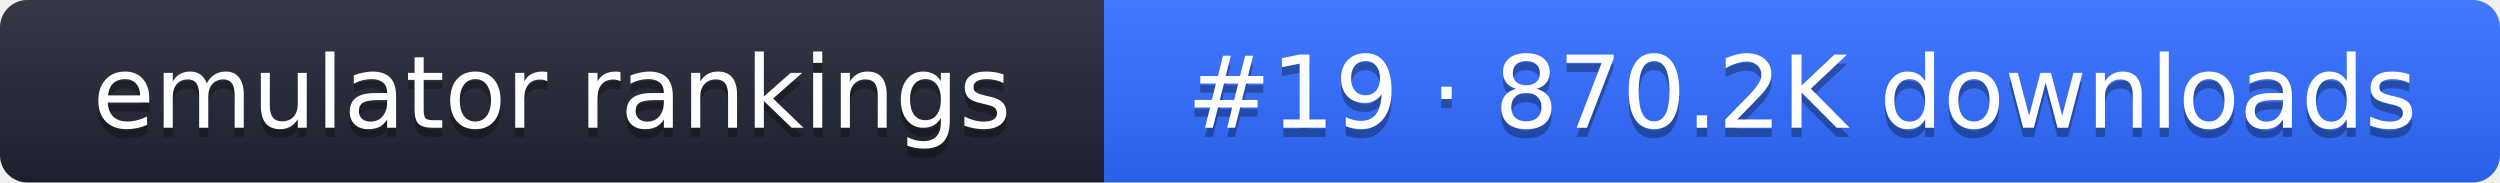
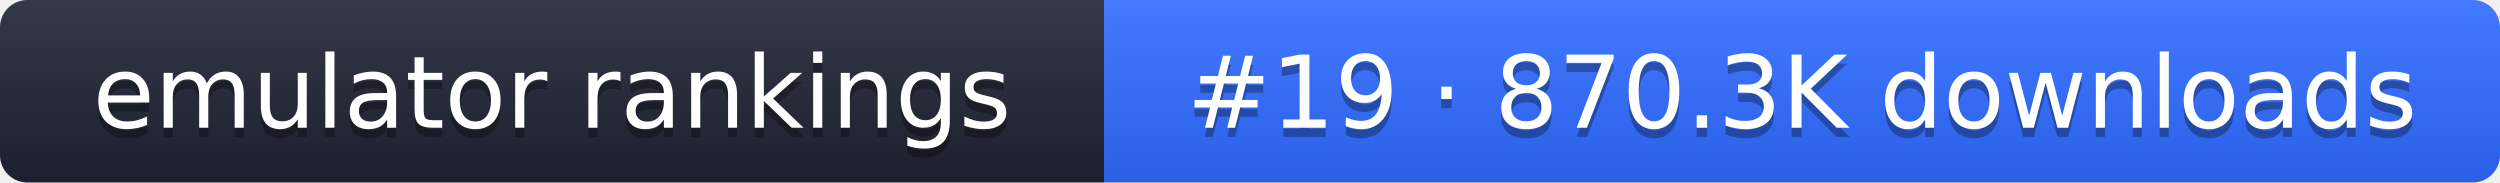
- <svg xmlns="http://www.w3.org/2000/svg" width="274" height="20" role="img" aria-label="emulator rankings: #19 · 870.2K downloads">
+ <svg xmlns="http://www.w3.org/2000/svg" width="274" height="20" role="img" aria-label="emulator rankings: #19 · 870.3K downloads">
  <linearGradient id="g" x2="0" y2="100%">
    <stop offset="0" stop-color="#fff" stop-opacity=".1" />
    <stop offset="1" stop-opacity=".1" />
  </linearGradient>
  <clipPath id="r">
    <rect width="274" height="20" rx="3" fill="#fff" />
  </clipPath>
  <g clip-path="url(#r)">
    <rect width="121" height="20" fill="#1f2433" />
    <rect x="121" width="153" height="20" fill="#2f6bff" />
    <rect width="274" height="20" fill="url(#g)" />
  </g>
  <g fill="#fff" text-anchor="middle" font-family="Verdana,DejaVu Sans,sans-serif" font-size="11">
    <text x="60.5" y="15" fill="#010101" fill-opacity=".3">emulator rankings</text>
    <text x="60.5" y="14">emulator rankings</text>
-     <text x="197.5" y="15" fill="#010101" fill-opacity=".3">#19 · 870.2K downloads</text>
-     <text x="197.5" y="14">#19 · 870.2K downloads</text>
+     <text x="197.5" y="15" fill="#010101" fill-opacity=".3">#19 · 870.3K downloads</text>
+     <text x="197.5" y="14">#19 · 870.3K downloads</text>
  </g>
</svg>
